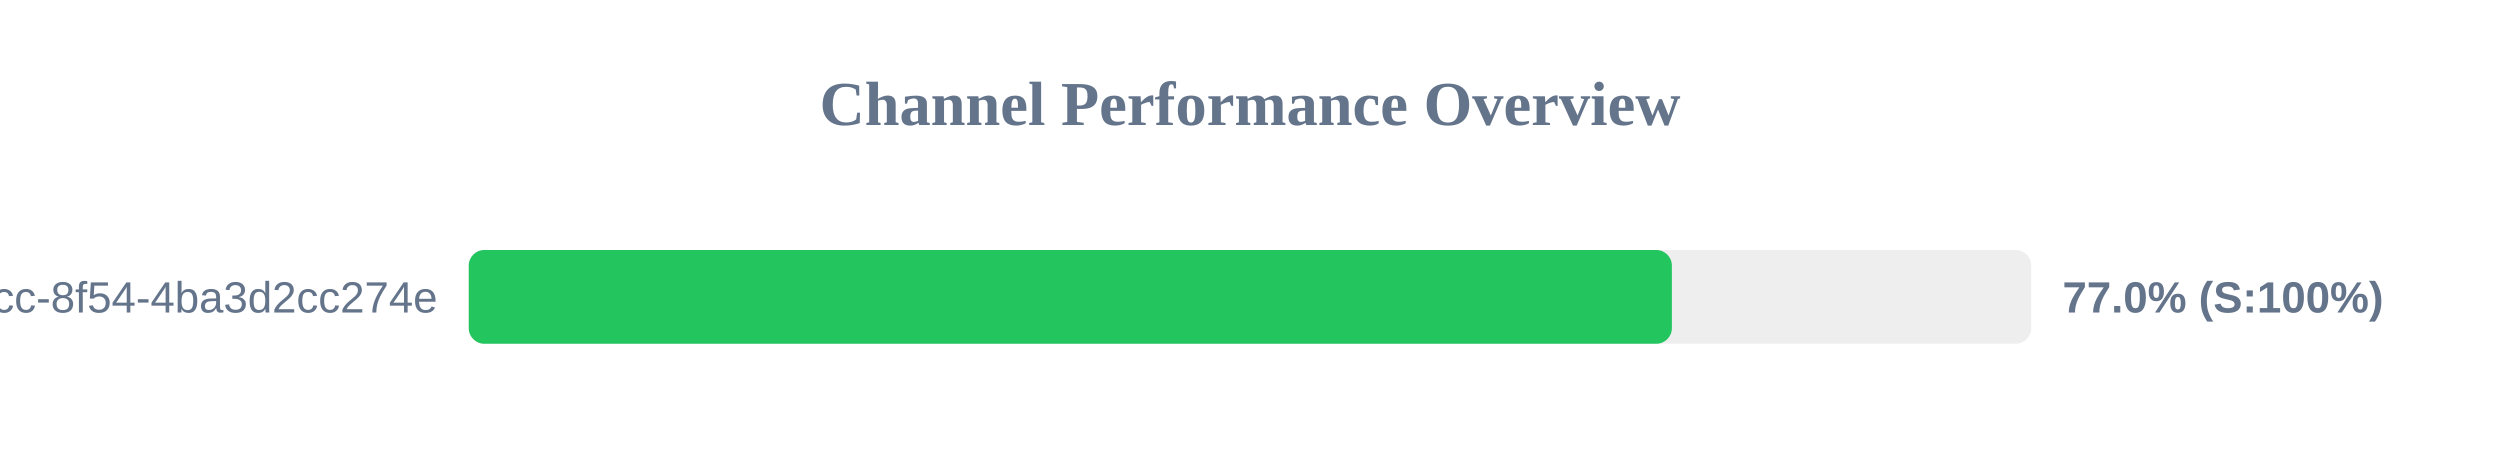
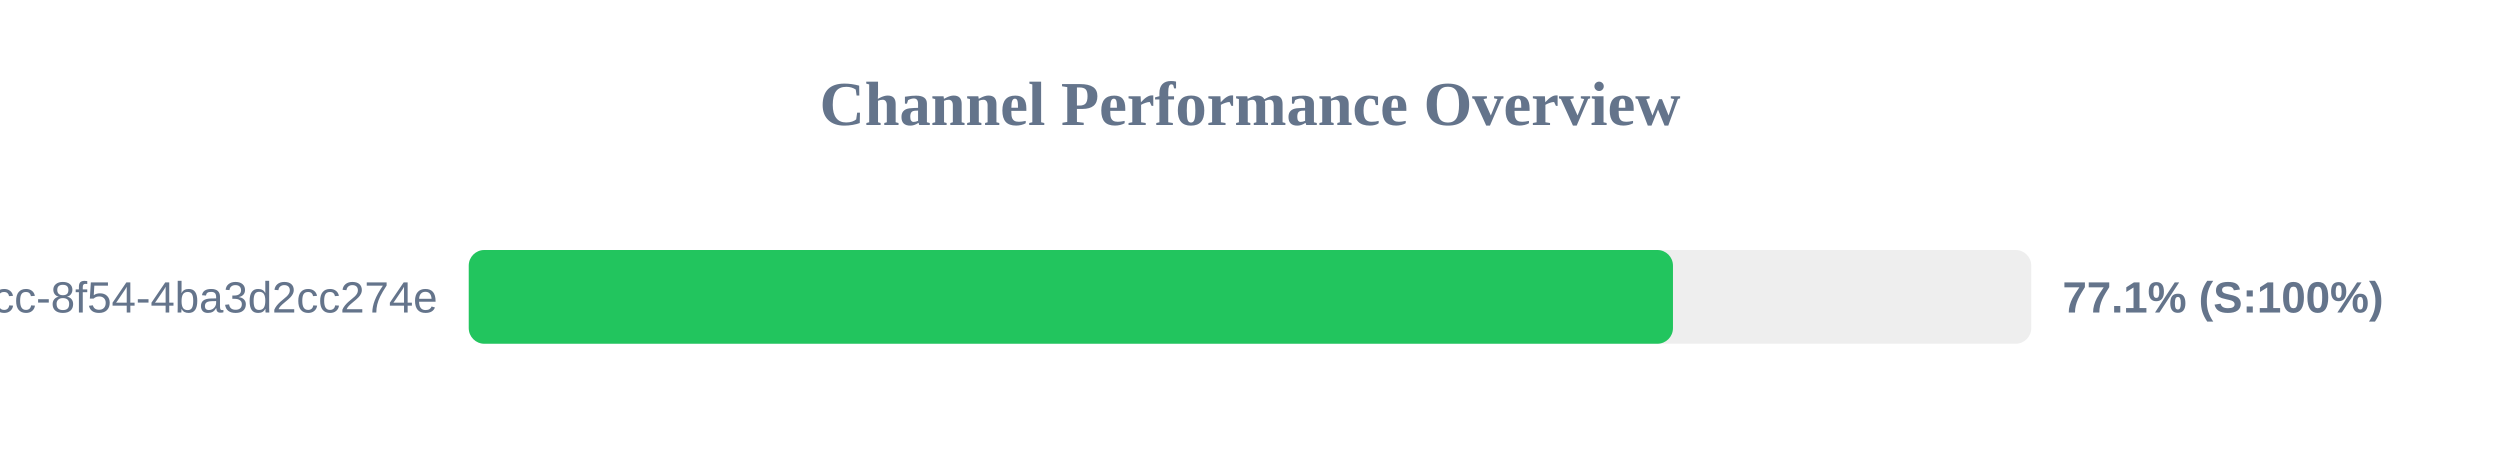
<svg xmlns="http://www.w3.org/2000/svg" width="800" height="150" version="1.1">
  <style>
        .row { font: 14px Arial; fill: #64748b; }
        .score { font: bold 14px Arial; fill: #64748b; }
    </style>
  <text x="400" y="40" text-anchor="middle" font-size="20px" font-weight="bold" fill="#64748b">Channel Performance Overview</text>
  <rect x="150" y="80" width="500" height="30" fill="#eee" rx="5" />
-   <rect x="150" y="80" width="385.0" height="30" fill="#22c55e" rx="5" />
+   <rect x="150" y="80" width="385.35" height="30" fill="#22c55e" rx="5" />
  <text x="140" y="100" text-anchor="end" class="row">?uuid=45cc0b3a-0adb-4dcc-8f54-4ba3d2cc274e</text>
-   <text x="660" y="100" text-anchor="start" class="score">77.0% (S:100%)</text>
+   <text x="660" y="100" text-anchor="start" class="score">77.1% (S:100%)</text>
</svg>
